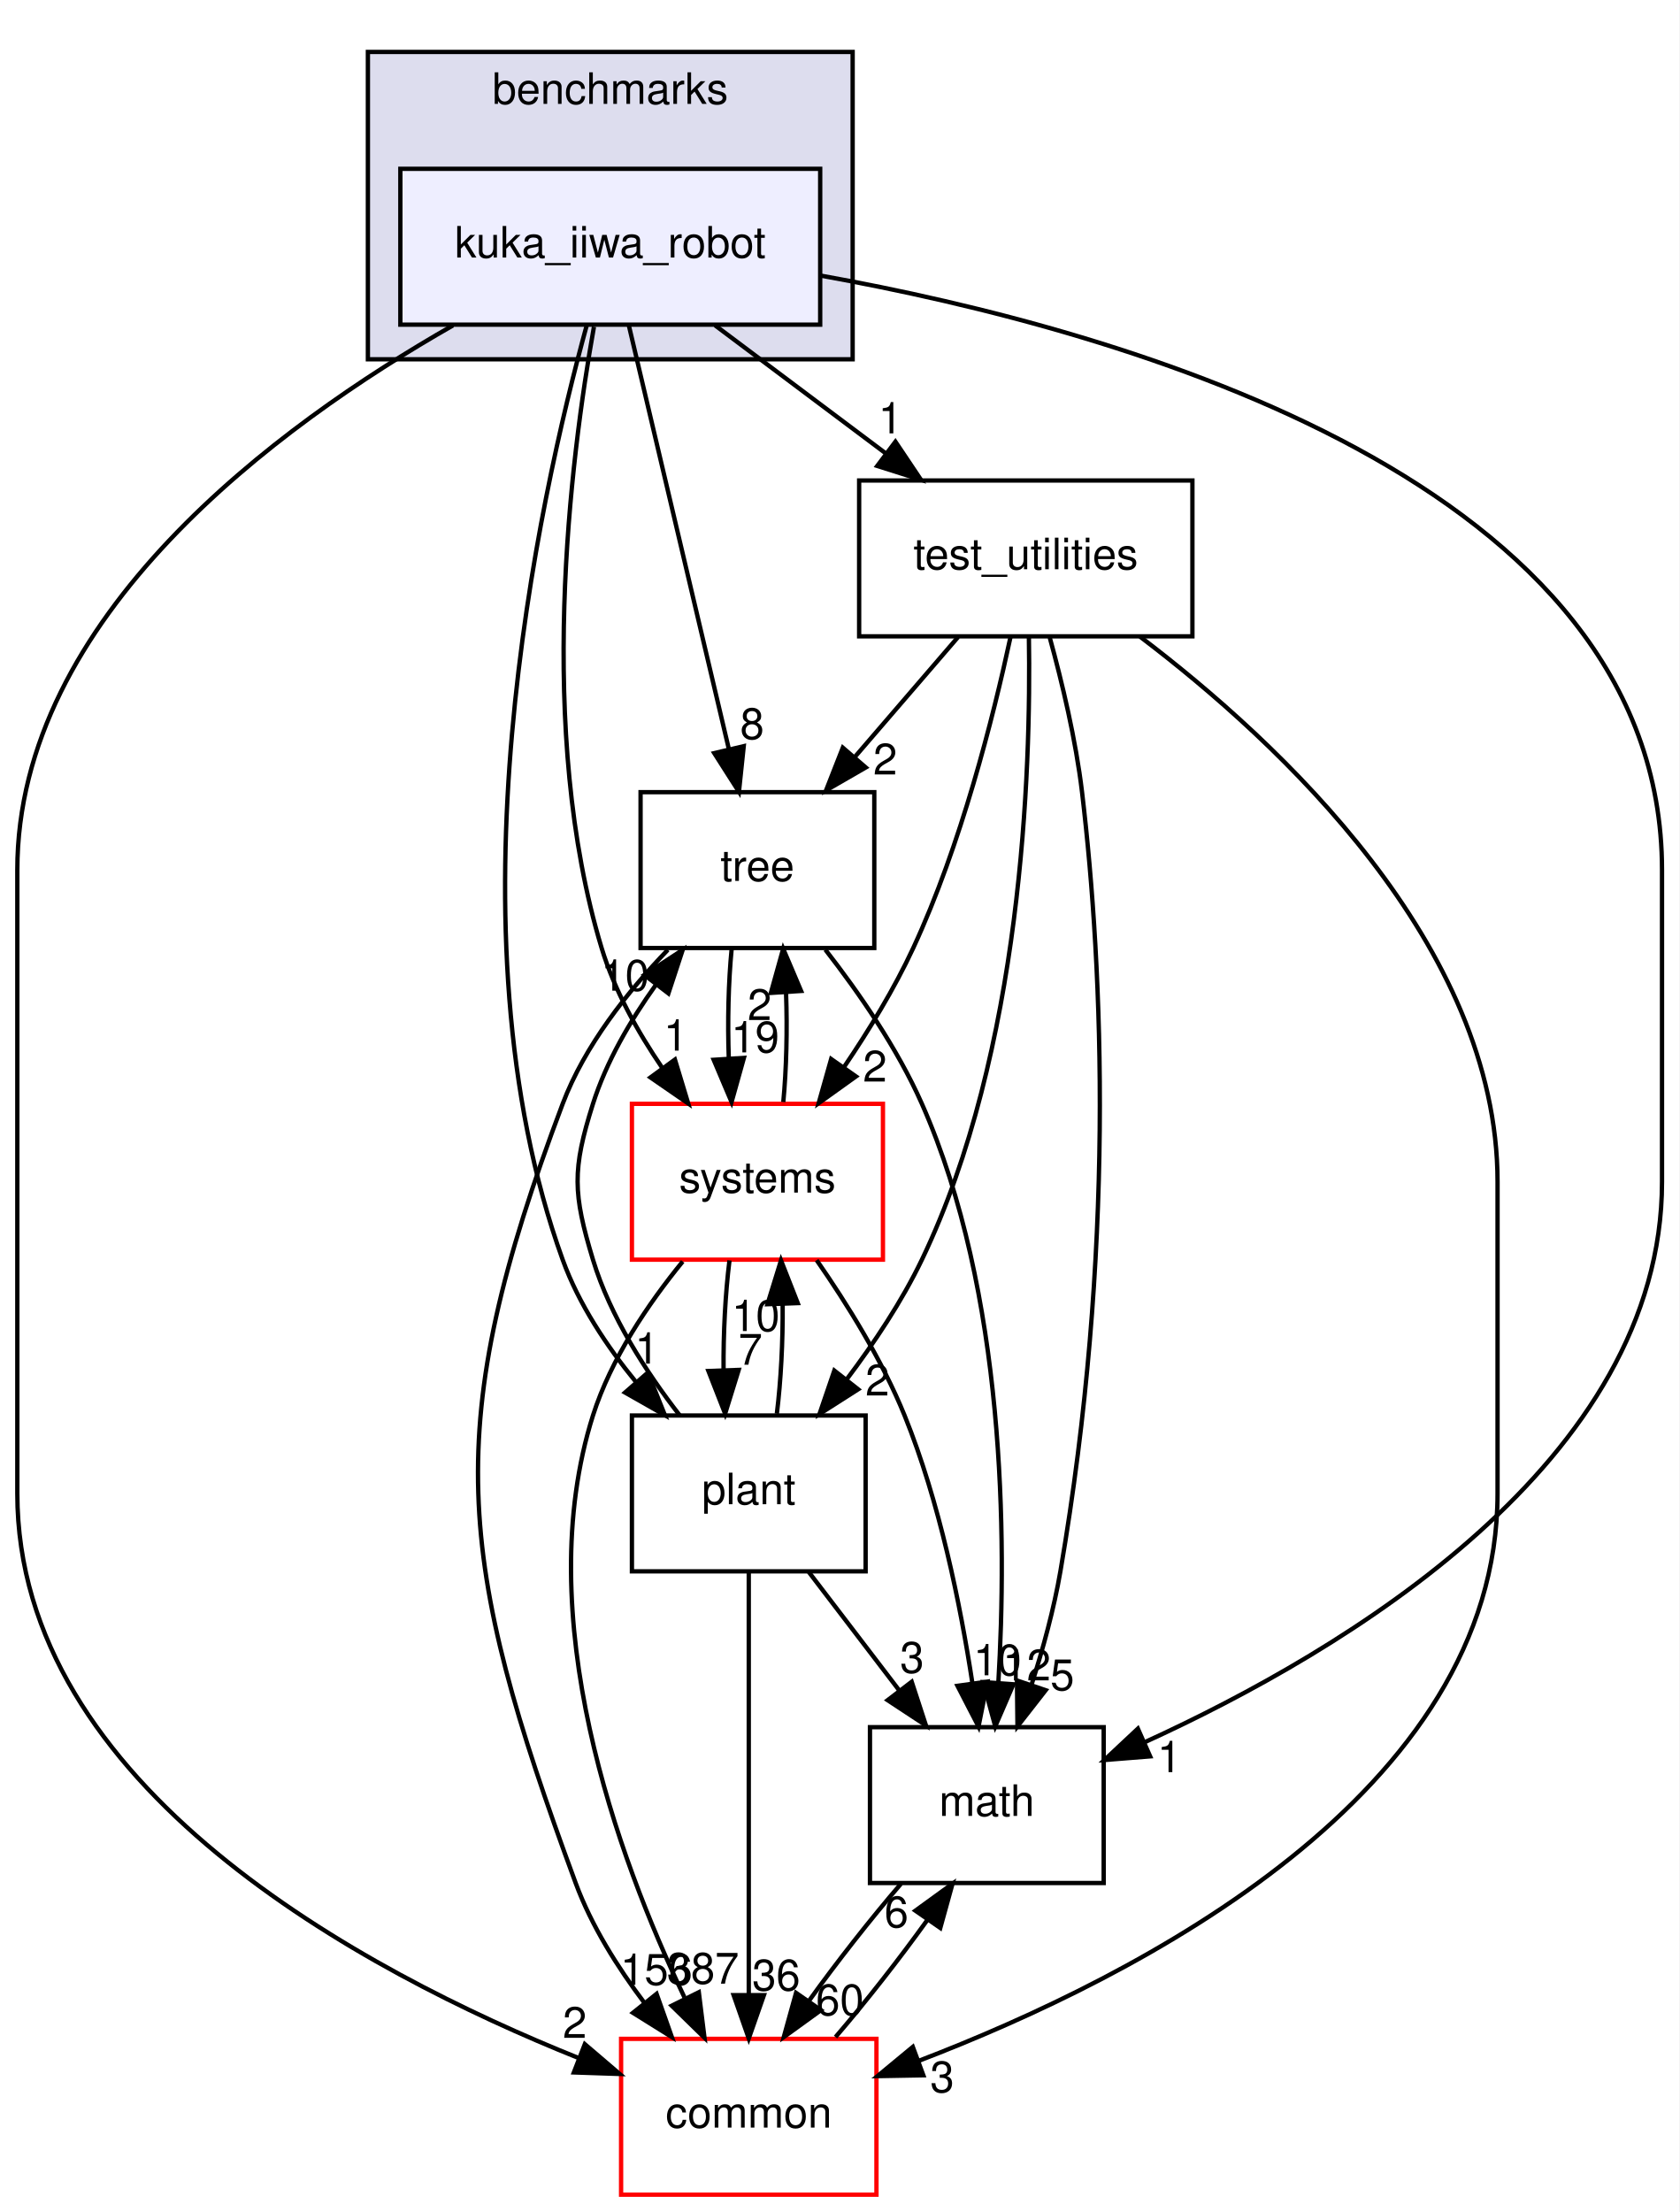
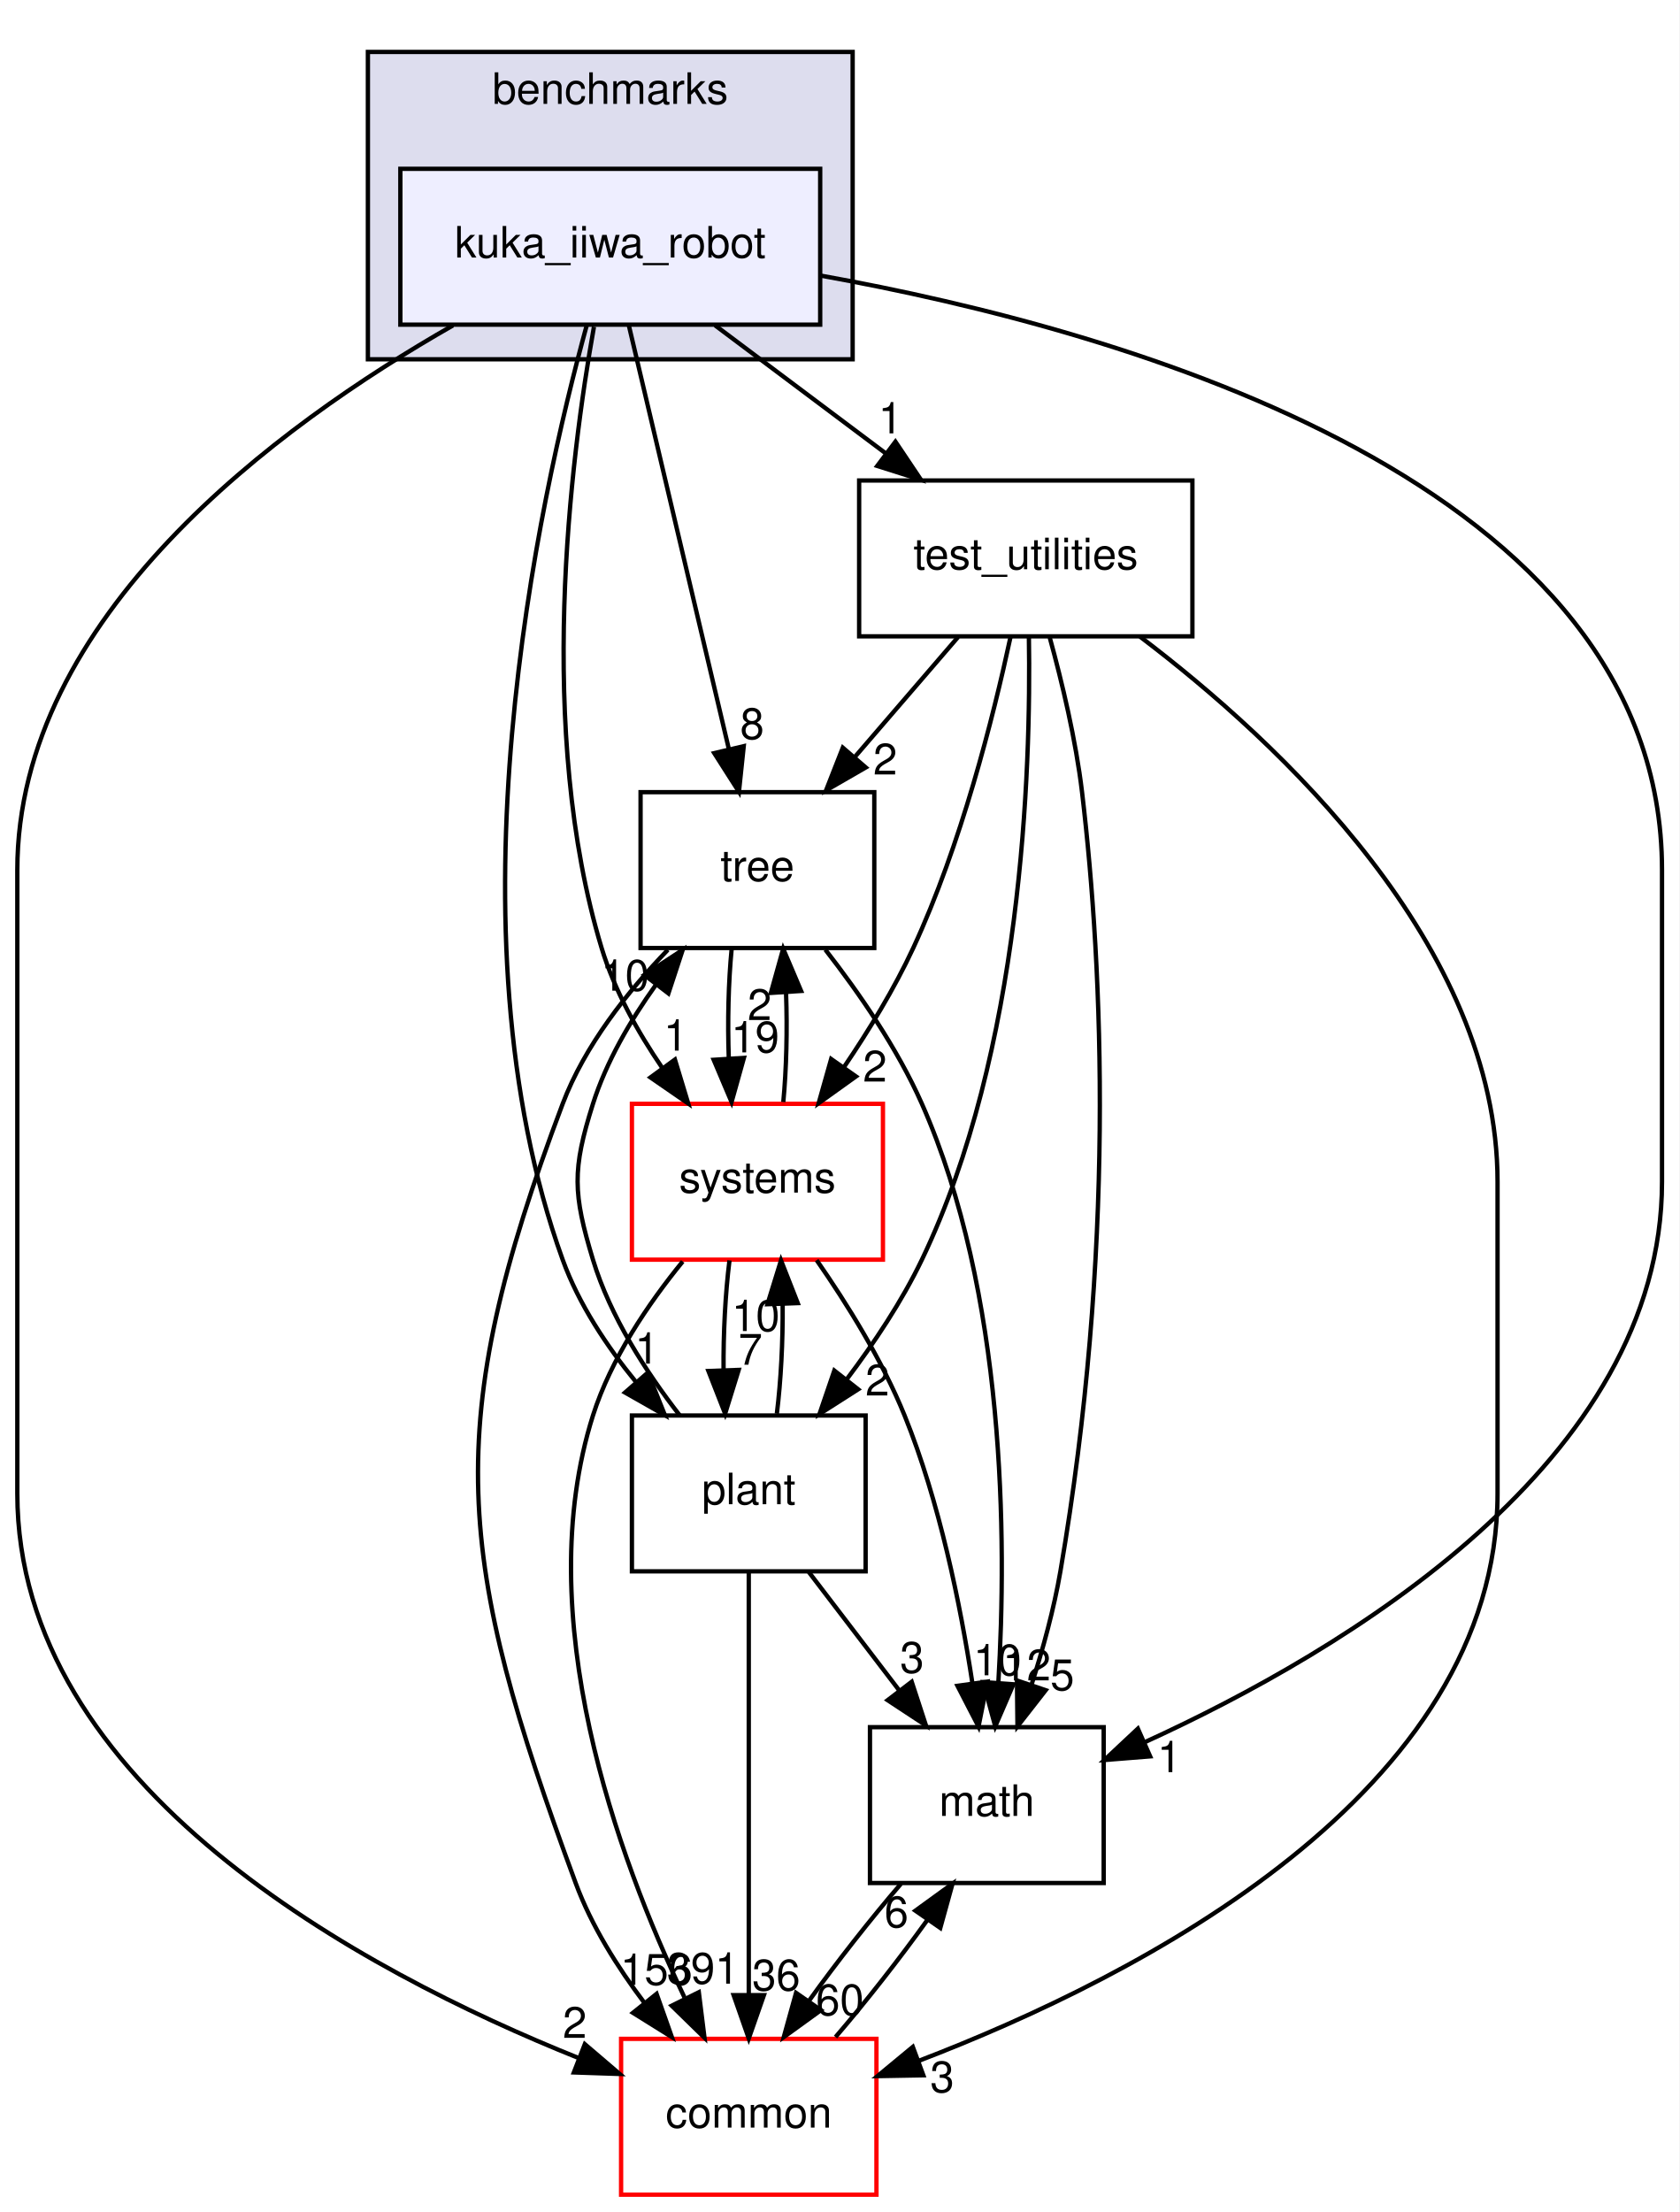
<svg xmlns="http://www.w3.org/2000/svg" xmlns:xlink="http://www.w3.org/1999/xlink" width="388pt" height="511pt" viewBox="0.00 0.00 388.00 511.00">
  <g id="graph0" class="graph" transform="scale(1 1) rotate(0) translate(4 507)">
    <polygon fill="#ffffff" stroke="transparent" points="-4,4 -4,-507 384,-507 384,4 -4,4" />
    <g id="clust1" class="cluster">
      <g id="a_clust1">
        <a xlink:href="dir_5d8dbe7a82c2c188fa06f6391bb290bd.html" target="_top" xlink:title="benchmarks">
          <polygon fill="#ddddee" stroke="#000000" points="81,-424 81,-495 193,-495 193,-424 81,-424" />
          <text text-anchor="middle" x="137" y="-483" font-family="Helvetica,sans-Serif" font-size="10.00" fill="#000000">benchmarks</text>
        </a>
      </g>
    </g>
    <g id="node1" class="node">
      <g id="a_node1">
        <a xlink:href="dir_fa973aef359a666fa59c209acc8a7d72.html" target="_top" xlink:title="kuka_iiwa_robot">
          <polygon fill="#eeeeff" stroke="#000000" points="185.5,-468 88.5,-468 88.5,-432 185.5,-432 185.5,-468" />
          <text text-anchor="middle" x="137" y="-447.5" font-family="Helvetica,sans-Serif" font-size="10.00" fill="#000000">kuka_iiwa_robot</text>
        </a>
      </g>
    </g>
    <g id="node2" class="node">
      <g id="a_node2">
        <a xlink:href="dir_4d6afa0018d27b03aafc768625d5f8d5.html" target="_top" xlink:title="test_utilities">
          <polygon fill="none" stroke="#000000" points="271.5,-396 194.5,-396 194.5,-360 271.5,-360 271.5,-396" />
          <text text-anchor="middle" x="233" y="-375.5" font-family="Helvetica,sans-Serif" font-size="10.00" fill="#000000">test_utilities</text>
        </a>
      </g>
    </g>
    <g id="edge19" class="edge">
      <path fill="none" stroke="#000000" d="M161.225,-431.831C173.163,-422.878 187.726,-411.956 200.606,-402.296" />
      <polygon fill="#000000" stroke="#000000" points="202.883,-404.963 208.783,-396.163 198.683,-399.363 202.883,-404.963" />
      <g id="a_edge19-headlabel">
        <a xlink:href="dir_000058_000070.html" target="_top" xlink:title="1">
          <text text-anchor="middle" x="201.711" y="-406.891" font-family="Helvetica,sans-Serif" font-size="10.00" fill="#000000">1</text>
        </a>
      </g>
    </g>
    <g id="node3" class="node">
      <g id="a_node3">
        <a xlink:href="dir_fc0178d6978c9fa2cad6ef3e048a60a7.html" target="_top" xlink:title="math">
          <polygon fill="none" stroke="#000000" points="251,-108 197,-108 197,-72 251,-72 251,-108" />
          <text text-anchor="middle" x="224" y="-87.5" font-family="Helvetica,sans-Serif" font-size="10.00" fill="#000000">math</text>
        </a>
      </g>
    </g>
    <g id="edge20" class="edge">
      <path fill="none" stroke="#000000" d="M185.591,-443.337C256.504,-430.573 380,-395.495 380,-306 380,-306 380,-306 380,-234 380,-169.309 306.671,-125.635 260.563,-104.567" />
      <polygon fill="#000000" stroke="#000000" points="261.734,-101.259 251.173,-100.416 258.904,-107.661 261.734,-101.259" />
      <g id="a_edge20-headlabel">
        <a xlink:href="dir_000058_000007.html" target="_top" xlink:title="1">
          <text text-anchor="middle" x="266.17" y="-97.615" font-family="Helvetica,sans-Serif" font-size="10.00" fill="#000000">1</text>
        </a>
      </g>
    </g>
    <g id="node4" class="node">
      <g id="a_node4">
        <a xlink:href="dir_a36da230f0956f48b11c85f7d599788f.html" target="_top" xlink:title="common">
          <polygon fill="#ffffff" stroke="#ff0000" points="198.5,-36 139.5,-36 139.5,0 198.5,0 198.5,-36" />
          <text text-anchor="middle" x="169" y="-15.5" font-family="Helvetica,sans-Serif" font-size="10.00" fill="#000000">common</text>
        </a>
      </g>
    </g>
    <g id="edge21" class="edge">
      <path fill="none" stroke="#000000" d="M100.646,-431.822C60.059,-408.654 0,-364.489 0,-306 0,-306 0,-306 0,-162 0,-94.242 79.68,-51.642 129.617,-31.598" />
      <polygon fill="#000000" stroke="#000000" points="131.119,-34.769 139.175,-27.889 128.586,-28.243 131.119,-34.769" />
      <g id="a_edge21-headlabel">
        <a xlink:href="dir_000058_000006.html" target="_top" xlink:title="2">
          <text text-anchor="middle" x="128.795" y="-36.216" font-family="Helvetica,sans-Serif" font-size="10.00" fill="#000000">2</text>
        </a>
      </g>
    </g>
    <g id="node5" class="node">
      <g id="a_node5">
        <a xlink:href="dir_3f9cb8dbb3b4911cb2ecb548acd672c3.html" target="_top" xlink:title="tree">
          <polygon fill="none" stroke="#000000" points="198,-324 144,-324 144,-288 198,-288 198,-324" />
          <text text-anchor="middle" x="171" y="-303.5" font-family="Helvetica,sans-Serif" font-size="10.00" fill="#000000">tree</text>
        </a>
      </g>
    </g>
    <g id="edge22" class="edge">
      <path fill="none" stroke="#000000" d="M141.306,-431.762C147.131,-407.093 157.575,-362.86 164.395,-333.973" />
      <polygon fill="#000000" stroke="#000000" points="167.837,-334.626 166.729,-324.09 161.024,-333.018 167.837,-334.626" />
      <g id="a_edge22-headlabel">
        <a xlink:href="dir_000058_000072.html" target="_top" xlink:title="8">
          <text text-anchor="middle" x="169.774" y="-336.277" font-family="Helvetica,sans-Serif" font-size="10.00" fill="#000000">8</text>
        </a>
      </g>
    </g>
    <g id="node6" class="node">
      <g id="a_node6">
        <a xlink:href="dir_656f7d340c0f5b4ecaf881820f2aea38.html" target="_top" xlink:title="plant">
          <polygon fill="none" stroke="#000000" points="196,-180 142,-180 142,-144 196,-144 196,-180" />
          <text text-anchor="middle" x="169" y="-159.5" font-family="Helvetica,sans-Serif" font-size="10.00" fill="#000000">plant</text>
        </a>
      </g>
    </g>
    <g id="edge23" class="edge">
      <path fill="none" stroke="#000000" d="M131.601,-431.988C120.512,-391.793 98.434,-292.31 126,-216 129.703,-205.75 136.201,-195.968 143.041,-187.615" />
      <polygon fill="#000000" stroke="#000000" points="145.683,-189.911 149.624,-180.076 140.41,-185.307 145.683,-189.911" />
      <g id="a_edge23-headlabel">
        <a xlink:href="dir_000058_000069.html" target="_top" xlink:title="1">
          <text text-anchor="middle" x="145.458" y="-191.986" font-family="Helvetica,sans-Serif" font-size="10.00" fill="#000000">1</text>
        </a>
      </g>
    </g>
    <g id="node7" class="node">
      <g id="a_node7">
        <a xlink:href="dir_b7a0e33b407baa23d8a077e33033c988.html" target="_top" xlink:title="systems">
          <polygon fill="#ffffff" stroke="#ff0000" points="200,-252 142,-252 142,-216 200,-216 200,-252" />
          <text text-anchor="middle" x="171" y="-231.5" font-family="Helvetica,sans-Serif" font-size="10.00" fill="#000000">systems</text>
        </a>
      </g>
    </g>
    <g id="edge24" class="edge">
      <path fill="none" stroke="#000000" d="M133.233,-431.518C127.765,-400.902 119.84,-338.072 135,-288 137.956,-278.236 143.325,-268.623 149.03,-260.276" />
      <polygon fill="#000000" stroke="#000000" points="151.941,-262.224 155.01,-252.083 146.287,-258.097 151.941,-262.224" />
      <g id="a_edge24-headlabel">
        <a xlink:href="dir_000058_000079.html" target="_top" xlink:title="1">
          <text text-anchor="middle" x="152.116" y="-264.301" font-family="Helvetica,sans-Serif" font-size="10.00" fill="#000000">1</text>
        </a>
      </g>
    </g>
    <g id="edge1" class="edge">
      <path fill="none" stroke="#000000" d="M238.545,-359.701C241.397,-349.335 244.568,-336.065 246,-324 250.951,-282.277 253.596,-217.443 241,-144 239.512,-135.322 236.984,-126.106 234.325,-117.79" />
      <polygon fill="#000000" stroke="#000000" points="237.598,-116.542 231.08,-108.19 230.967,-118.784 237.598,-116.542" />
      <g id="a_edge1-headlabel">
        <a xlink:href="dir_000070_000007.html" target="_top" xlink:title="5">
          <text text-anchor="middle" x="241.439" y="-116.538" font-family="Helvetica,sans-Serif" font-size="10.00" fill="#000000">5</text>
        </a>
      </g>
    </g>
    <g id="edge2" class="edge">
      <path fill="none" stroke="#000000" d="M259.386,-359.934C291.645,-335.475 342,-288.557 342,-234 342,-234 342,-234 342,-162 342,-92.798 259.217,-50.431 208.181,-30.886" />
      <polygon fill="#000000" stroke="#000000" points="209.333,-27.581 198.74,-27.391 206.903,-34.145 209.333,-27.581" />
      <g id="a_edge2-headlabel">
        <a xlink:href="dir_000070_000006.html" target="_top" xlink:title="3">
          <text text-anchor="middle" x="213.69" y="-23.666" font-family="Helvetica,sans-Serif" font-size="10.00" fill="#000000">3</text>
        </a>
      </g>
    </g>
    <g id="edge3" class="edge">
      <path fill="none" stroke="#000000" d="M217.355,-359.831C210.141,-351.454 201.443,-341.353 193.54,-332.175" />
      <polygon fill="#000000" stroke="#000000" points="196.033,-329.707 186.856,-324.413 190.729,-334.275 196.033,-329.707" />
      <g id="a_edge3-headlabel">
        <a xlink:href="dir_000070_000072.html" target="_top" xlink:title="2">
          <text text-anchor="middle" x="200.53" y="-328.078" font-family="Helvetica,sans-Serif" font-size="10.00" fill="#000000">2</text>
        </a>
      </g>
    </g>
    <g id="edge4" class="edge">
      <path fill="none" stroke="#000000" d="M233.718,-359.981C234.238,-328.964 232.143,-264.182 209,-216 204.378,-206.377 197.95,-196.735 191.597,-188.316" />
      <polygon fill="#000000" stroke="#000000" points="194.27,-186.052 185.34,-180.351 188.766,-190.377 194.27,-186.052" />
      <g id="a_edge4-headlabel">
        <a xlink:href="dir_000070_000069.html" target="_top" xlink:title="2">
          <text text-anchor="middle" x="198.723" y="-184.625" font-family="Helvetica,sans-Serif" font-size="10.00" fill="#000000">2</text>
        </a>
      </g>
    </g>
    <g id="edge5" class="edge">
      <path fill="none" stroke="#000000" d="M229.471,-359.829C225.467,-341.224 218.025,-311.751 207,-288 202.634,-278.595 196.754,-268.973 191.014,-260.506" />
      <polygon fill="#000000" stroke="#000000" points="193.763,-258.33 185.151,-252.157 188.034,-262.353 193.763,-258.33" />
      <g id="a_edge5-headlabel">
        <a xlink:href="dir_000070_000079.html" target="_top" xlink:title="2">
          <text text-anchor="middle" x="198.152" y="-257.14" font-family="Helvetica,sans-Serif" font-size="10.00" fill="#000000">2</text>
        </a>
      </g>
    </g>
    <g id="edge6" class="edge">
      <path fill="none" stroke="#000000" d="M204.169,-71.831C197.099,-63.623 189.367,-53.761 182.873,-44.732" />
      <polygon fill="#000000" stroke="#000000" points="185.672,-42.626 177.09,-36.413 179.924,-46.622 185.672,-42.626" />
      <g id="a_edge6-headlabel">
        <a xlink:href="dir_000007_000006.html" target="_top" xlink:title="60">
          <text text-anchor="middle" x="190.055" y="-41.457" font-family="Helvetica,sans-Serif" font-size="10.00" fill="#000000">60</text>
        </a>
      </g>
    </g>
    <g id="edge7" class="edge">
      <path fill="none" stroke="#000000" d="M189.042,-36.413C196.125,-44.654 203.851,-54.525 210.319,-63.536" />
      <polygon fill="#000000" stroke="#000000" points="207.498,-65.609 216.074,-71.831 213.25,-61.62 207.498,-65.609" />
      <g id="a_edge7-headlabel">
        <a xlink:href="dir_000006_000007.html" target="_top" xlink:title="6">
          <text text-anchor="middle" x="203.116" y="-61.774" font-family="Helvetica,sans-Serif" font-size="10.00" fill="#000000">6</text>
        </a>
      </g>
    </g>
    <g id="edge8" class="edge">
      <path fill="none" stroke="#000000" d="M186.69,-287.618C194.454,-277.657 203.349,-264.793 209,-252 228.309,-208.286 228.647,-151.594 226.656,-118.172" />
      <polygon fill="#000000" stroke="#000000" points="230.147,-117.912 225.949,-108.184 223.164,-118.406 230.147,-117.912" />
      <g id="a_edge8-headlabel">
        <a xlink:href="dir_000072_000007.html" target="_top" xlink:title="12">
          <text text-anchor="middle" x="233.233" y="-118.797" font-family="Helvetica,sans-Serif" font-size="10.00" fill="#000000">12</text>
        </a>
      </g>
    </g>
    <g id="edge9" class="edge">
      <path fill="none" stroke="#000000" d="M150.306,-287.586C141.048,-277.996 131.09,-265.471 126,-252 97.72,-177.153 101.306,-147.065 129,-72 132.634,-62.149 138.657,-52.55 144.94,-44.244" />
      <polygon fill="#000000" stroke="#000000" points="147.7,-46.396 151.23,-36.407 142.241,-42.015 147.7,-46.396" />
      <g id="a_edge9-headlabel">
        <a xlink:href="dir_000072_000006.html" target="_top" xlink:title="156">
          <text text-anchor="middle" x="147.664" y="-48.477" font-family="Helvetica,sans-Serif" font-size="10.00" fill="#000000">156</text>
        </a>
      </g>
    </g>
    <g id="edge10" class="edge">
      <path fill="none" stroke="#000000" d="M165.048,-287.831C164.297,-280.131 164.076,-270.974 164.385,-262.417" />
      <polygon fill="#000000" stroke="#000000" points="167.879,-262.616 165.024,-252.413 160.893,-262.17 167.879,-262.616" />
      <g id="a_edge10-headlabel">
        <a xlink:href="dir_000072_000079.html" target="_top" xlink:title="19">
          <text text-anchor="middle" x="170.484" y="-263.884" font-family="Helvetica,sans-Serif" font-size="10.00" fill="#000000">19</text>
        </a>
      </g>
    </g>
    <g id="edge11" class="edge">
      <path fill="none" stroke="#000000" d="M182.879,-143.831C189.214,-135.539 196.838,-125.557 203.793,-116.453" />
      <polygon fill="#000000" stroke="#000000" points="206.645,-118.485 209.934,-108.413 201.083,-114.235 206.645,-118.485" />
      <g id="a_edge11-headlabel">
        <a xlink:href="dir_000069_000007.html" target="_top" xlink:title="3">
          <text text-anchor="middle" x="206.72" y="-120.565" font-family="Helvetica,sans-Serif" font-size="10.00" fill="#000000">3</text>
        </a>
      </g>
    </g>
    <g id="edge12" class="edge">
      <path fill="none" stroke="#000000" d="M169,-143.762C169,-119.201 169,-75.247 169,-46.354" />
      <polygon fill="#000000" stroke="#000000" points="172.5,-46.09 169,-36.09 165.5,-46.09 172.5,-46.09" />
      <g id="a_edge12-headlabel">
        <a xlink:href="dir_000069_000006.html" target="_top" xlink:title="36">
          <text text-anchor="middle" x="175.339" y="-47.184" font-family="Helvetica,sans-Serif" font-size="10.00" fill="#000000">36</text>
        </a>
      </g>
    </g>
    <g id="edge13" class="edge">
      <path fill="none" stroke="#000000" d="M153.01,-180.083C145.346,-189.963 136.983,-202.844 133,-216 128.363,-231.314 128.171,-236.746 133,-252 136.082,-261.734 141.618,-271.231 147.529,-279.477" />
      <polygon fill="#000000" stroke="#000000" points="144.875,-281.768 153.737,-287.576 150.431,-277.51 144.875,-281.768" />
      <g id="a_edge13-headlabel">
        <a xlink:href="dir_000069_000072.html" target="_top" xlink:title="10">
          <text text-anchor="middle" x="140.435" y="-278.143" font-family="Helvetica,sans-Serif" font-size="10.00" fill="#000000">10</text>
        </a>
      </g>
    </g>
    <g id="edge14" class="edge">
      <path fill="none" stroke="#000000" d="M175.488,-180.413C176.431,-188.059 176.895,-197.108 176.826,-205.573" />
      <polygon fill="#000000" stroke="#000000" points="173.319,-205.709 176.448,-215.831 180.314,-205.967 173.319,-205.709" />
      <g id="a_edge14-headlabel">
        <a xlink:href="dir_000069_000079.html" target="_top" xlink:title="10">
          <text text-anchor="middle" x="170.613" y="-199.512" font-family="Helvetica,sans-Serif" font-size="10.00" fill="#000000">10</text>
        </a>
      </g>
    </g>
    <g id="edge15" class="edge">
      <path fill="none" stroke="#000000" d="M184.682,-215.89C191.703,-205.799 199.841,-192.732 205,-180 213.071,-160.081 217.908,-136.231 220.679,-118.088" />
      <polygon fill="#000000" stroke="#000000" points="224.152,-118.529 222.082,-108.139 217.22,-117.552 224.152,-118.529" />
      <g id="a_edge15-headlabel">
        <a xlink:href="dir_000079_000007.html" target="_top" xlink:title="10">
          <text text-anchor="middle" x="226.462" y="-119.985" font-family="Helvetica,sans-Serif" font-size="10.00" fill="#000000">10</text>
        </a>
      </g>
    </g>
    <g id="edge16" class="edge">
      <path fill="none" stroke="#000000" d="M153.737,-215.576C145.761,-205.8 137.152,-193.115 133,-180 118.342,-133.7 138.595,-78.137 154.14,-45.582" />
      <polygon fill="#000000" stroke="#000000" points="157.459,-46.767 158.769,-36.254 151.189,-43.656 157.459,-46.767" />
      <g id="a_edge16-headlabel">
-         <a xlink:href="dir_000079_000006.html" target="_top" xlink:title="387">
-           <text text-anchor="middle" x="158.405" y="-48.749" font-family="Helvetica,sans-Serif" font-size="10.00" fill="#000000">387</text>
+         <a xlink:href="dir_000079_000006.html" target="_top" xlink:title="391">
+           <text text-anchor="middle" x="158.405" y="-48.749" font-family="Helvetica,sans-Serif" font-size="10.00" fill="#000000">391</text>
        </a>
      </g>
    </g>
    <g id="edge17" class="edge">
      <path fill="none" stroke="#000000" d="M176.976,-252.413C177.707,-260.059 177.92,-269.108 177.615,-277.573" />
      <polygon fill="#000000" stroke="#000000" points="174.105,-277.626 176.952,-287.831 181.09,-278.078 174.105,-277.626" />
      <g id="a_edge17-headlabel">
        <a xlink:href="dir_000079_000072.html" target="_top" xlink:title="2">
          <text text-anchor="middle" x="171.503" y="-271.356" font-family="Helvetica,sans-Serif" font-size="10.00" fill="#000000">2</text>
        </a>
      </g>
    </g>
    <g id="edge18" class="edge">
      <path fill="none" stroke="#000000" d="M164.543,-215.831C163.579,-208.131 163.103,-198.974 163.174,-190.417" />
      <polygon fill="#000000" stroke="#000000" points="166.672,-190.533 163.536,-180.413 159.677,-190.28 166.672,-190.533" />
      <g id="a_edge18-headlabel">
        <a xlink:href="dir_000079_000069.html" target="_top" xlink:title="7">
          <text text-anchor="middle" x="169.38" y="-191.728" font-family="Helvetica,sans-Serif" font-size="10.00" fill="#000000">7</text>
        </a>
      </g>
    </g>
  </g>
</svg>
